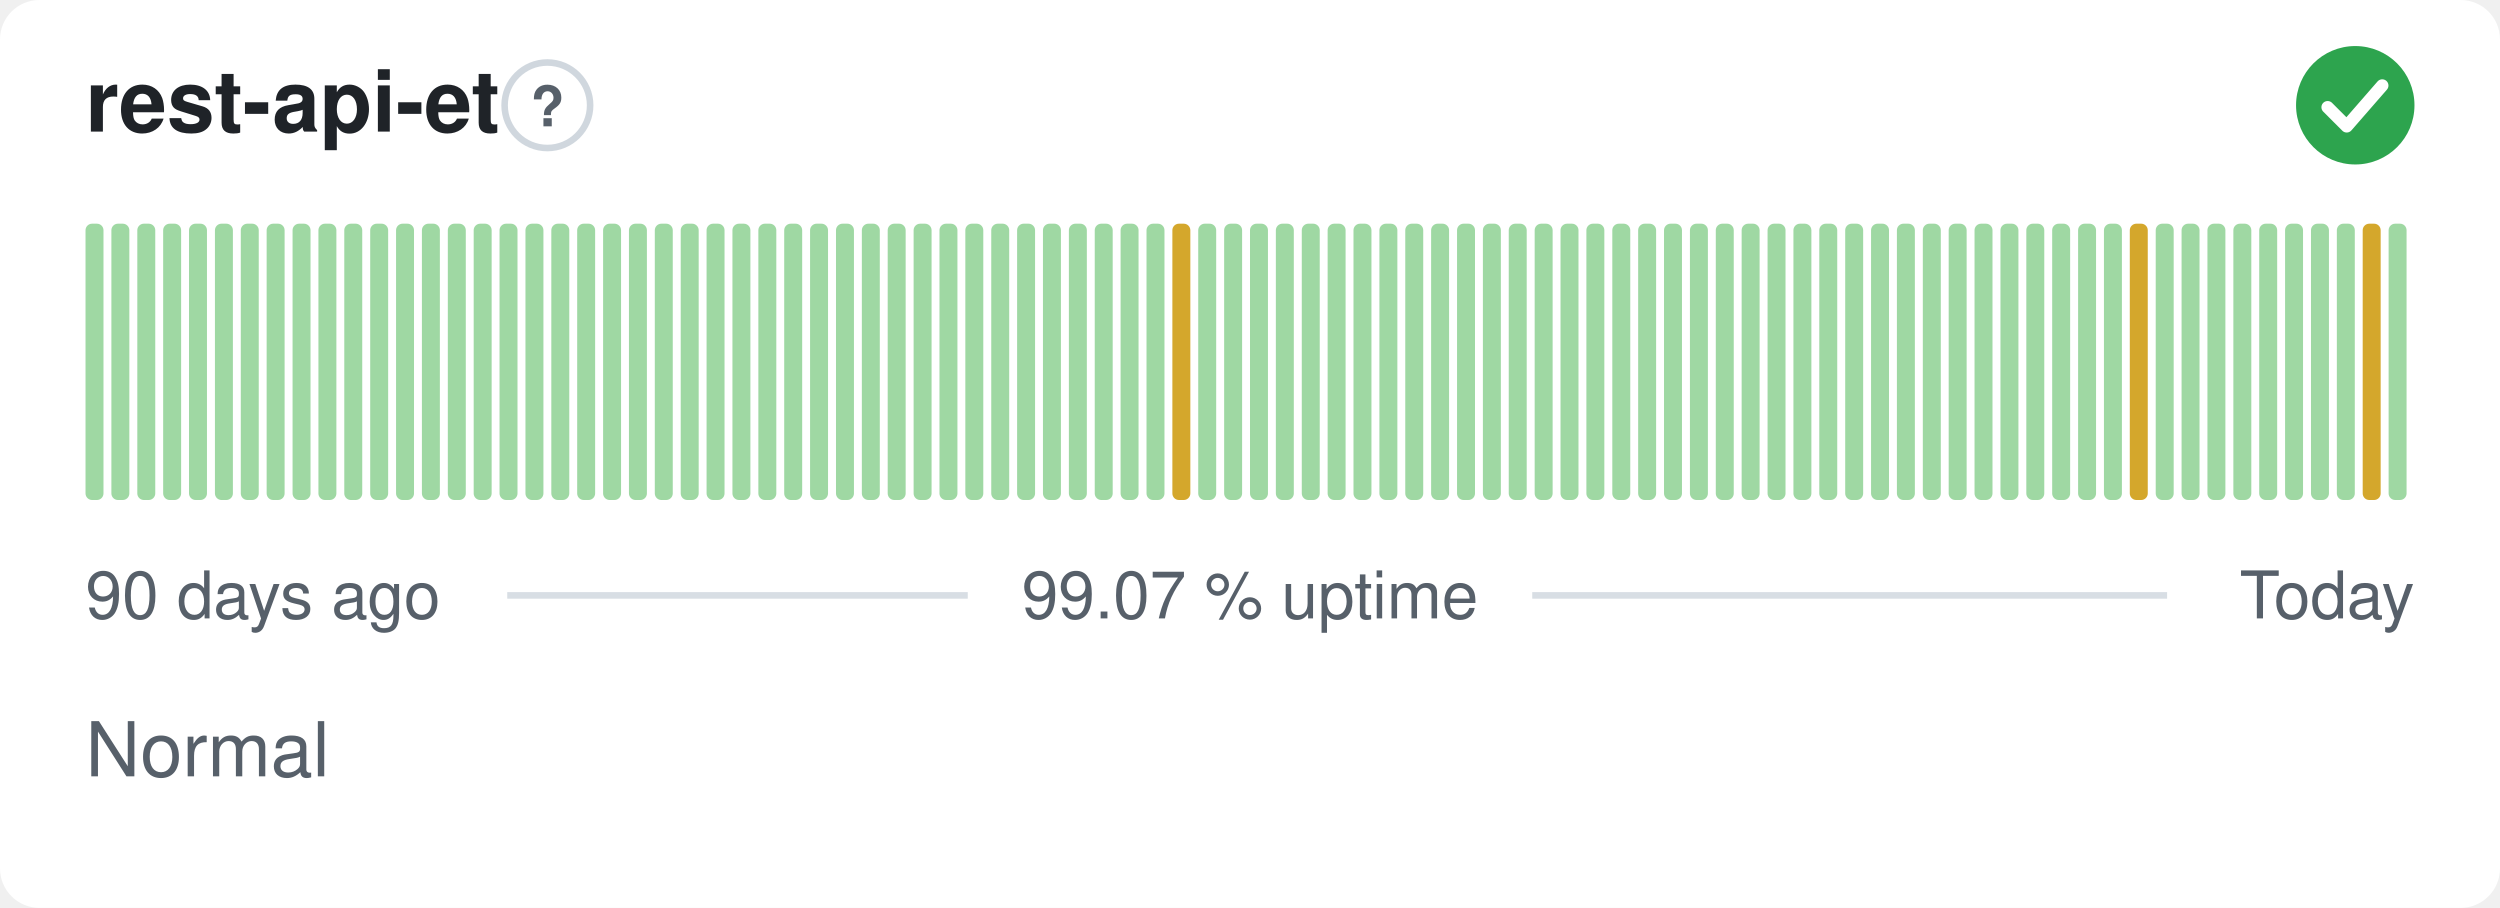
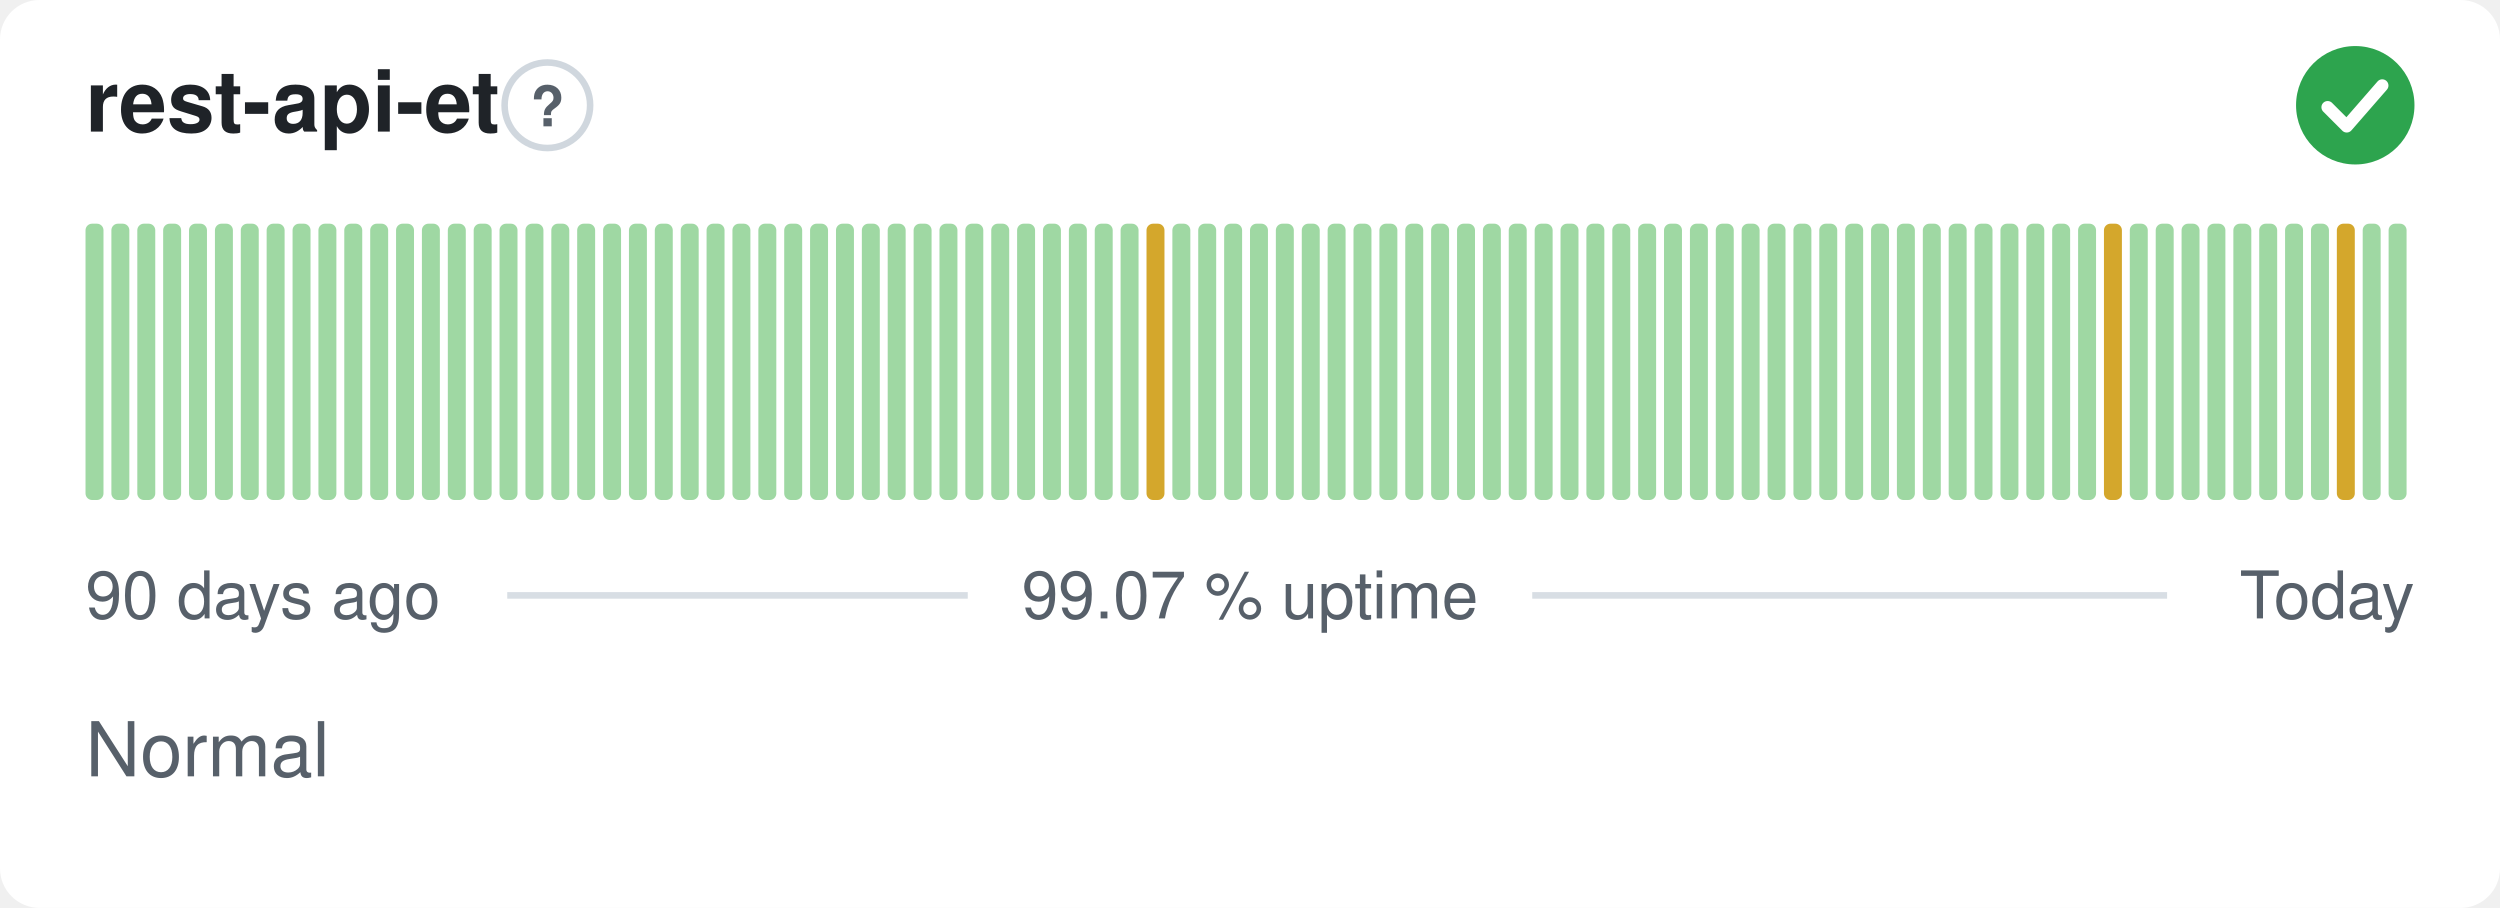
<svg xmlns="http://www.w3.org/2000/svg" width="380" height="138" viewBox="0 0 380 138" role="img" aria-label="rest-api-et: Normal, 99.07 % uptime over the last 90 days" font-family="-apple-system,BlinkMacSystemFont,'Segoe UI',Helvetica,Arial,sans-serif">
  <style>
    @media (prefers-color-scheme: dark) {
      .bg { fill: #0d1117 }
      .title { fill: #e6edf3 }
      .muted { fill: #8b949e }
      .hint { stroke: #30363d }
      .rule { stroke: #30363d }
      .nodata { fill: #21262d }
    }
  </style>
  <rect class="bg" width="380" height="138" rx="6" fill="#ffffff" />
  <text class="title" x="13" y="20" font-size="13" font-weight="600" fill="#1f2328">rest-api-et</text>
  <circle class="hint" cx="83.2" cy="16" r="6.5" fill="none" stroke="#d0d7de" stroke-width="1" />
  <text class="muted" x="83.2" y="19.2" text-anchor="middle" font-size="8.5" font-weight="700" fill="#57606a">?</text>
  <circle cx="358" cy="16" r="9" fill="#2da44e" />
  <path d="M353.80 16.30l2.90 2.90 5.40 -6.20" fill="none" stroke="#fff" stroke-width="1.89" stroke-linecap="round" stroke-linejoin="round" />
  <rect x="13.00" y="34.00" width="2.73" height="42.00" rx="1" fill="#9fd8a3" />
  <rect x="16.93" y="34.00" width="2.73" height="42.00" rx="1" fill="#9fd8a3" />
  <rect x="20.87" y="34.00" width="2.73" height="42.00" rx="1" fill="#9fd8a3" />
  <rect x="24.80" y="34.00" width="2.73" height="42.00" rx="1" fill="#9fd8a3" />
  <rect x="28.73" y="34.00" width="2.73" height="42.00" rx="1" fill="#9fd8a3" />
  <rect x="32.67" y="34.00" width="2.73" height="42.00" rx="1" fill="#9fd8a3" />
  <rect x="36.60" y="34.00" width="2.73" height="42.00" rx="1" fill="#9fd8a3" />
  <rect x="40.53" y="34.00" width="2.73" height="42.00" rx="1" fill="#9fd8a3" />
  <rect x="44.47" y="34.00" width="2.73" height="42.00" rx="1" fill="#9fd8a3" />
  <rect x="48.40" y="34.00" width="2.73" height="42.00" rx="1" fill="#9fd8a3" />
  <rect x="52.33" y="34.00" width="2.73" height="42.00" rx="1" fill="#9fd8a3" />
  <rect x="56.27" y="34.00" width="2.73" height="42.00" rx="1" fill="#9fd8a3" />
  <rect x="60.20" y="34.00" width="2.73" height="42.00" rx="1" fill="#9fd8a3" />
  <rect x="64.13" y="34.00" width="2.73" height="42.00" rx="1" fill="#9fd8a3" />
  <rect x="68.07" y="34.00" width="2.73" height="42.00" rx="1" fill="#9fd8a3" />
  <rect x="72.00" y="34.00" width="2.73" height="42.00" rx="1" fill="#9fd8a3" />
  <rect x="75.93" y="34.00" width="2.73" height="42.00" rx="1" fill="#9fd8a3" />
  <rect x="79.87" y="34.00" width="2.73" height="42.00" rx="1" fill="#9fd8a3" />
  <rect x="83.80" y="34.00" width="2.73" height="42.00" rx="1" fill="#9fd8a3" />
  <rect x="87.73" y="34.00" width="2.73" height="42.00" rx="1" fill="#9fd8a3" />
  <rect x="91.67" y="34.00" width="2.73" height="42.00" rx="1" fill="#9fd8a3" />
  <rect x="95.60" y="34.00" width="2.73" height="42.00" rx="1" fill="#9fd8a3" />
  <rect x="99.53" y="34.00" width="2.73" height="42.00" rx="1" fill="#9fd8a3" />
  <rect x="103.47" y="34.00" width="2.73" height="42.00" rx="1" fill="#9fd8a3" />
  <rect x="107.40" y="34.00" width="2.73" height="42.00" rx="1" fill="#9fd8a3" />
  <rect x="111.33" y="34.00" width="2.73" height="42.00" rx="1" fill="#9fd8a3" />
  <rect x="115.27" y="34.00" width="2.73" height="42.00" rx="1" fill="#9fd8a3" />
  <rect x="119.20" y="34.00" width="2.73" height="42.00" rx="1" fill="#9fd8a3" />
  <rect x="123.13" y="34.00" width="2.73" height="42.00" rx="1" fill="#9fd8a3" />
  <rect x="127.07" y="34.00" width="2.73" height="42.00" rx="1" fill="#9fd8a3" />
  <rect x="131.00" y="34.00" width="2.73" height="42.00" rx="1" fill="#9fd8a3" />
  <rect x="134.93" y="34.00" width="2.73" height="42.00" rx="1" fill="#9fd8a3" />
  <rect x="138.87" y="34.00" width="2.73" height="42.00" rx="1" fill="#9fd8a3" />
  <rect x="142.80" y="34.00" width="2.73" height="42.00" rx="1" fill="#9fd8a3" />
  <rect x="146.73" y="34.00" width="2.73" height="42.00" rx="1" fill="#9fd8a3" />
  <rect x="150.67" y="34.00" width="2.73" height="42.00" rx="1" fill="#9fd8a3" />
  <rect x="154.60" y="34.00" width="2.73" height="42.00" rx="1" fill="#9fd8a3" />
  <rect x="158.53" y="34.00" width="2.73" height="42.00" rx="1" fill="#9fd8a3" />
  <rect x="162.47" y="34.00" width="2.73" height="42.00" rx="1" fill="#9fd8a3" />
  <rect x="166.40" y="34.00" width="2.73" height="42.00" rx="1" fill="#9fd8a3" />
  <rect x="170.33" y="34.00" width="2.73" height="42.00" rx="1" fill="#9fd8a3" />
-   <rect x="174.27" y="34.00" width="2.73" height="42.00" rx="1" fill="#9fd8a3" />
-   <rect x="178.20" y="34.00" width="2.73" height="42.00" rx="1" fill="#d4a72c" />
+   <rect x="174.27" y="34.00" width="2.73" height="42.00" rx="1" fill="#d4a72c" />
+   <rect x="178.20" y="34.00" width="2.73" height="42.00" rx="1" fill="#9fd8a3" />
  <rect x="182.13" y="34.00" width="2.73" height="42.00" rx="1" fill="#9fd8a3" />
  <rect x="186.07" y="34.00" width="2.73" height="42.00" rx="1" fill="#9fd8a3" />
  <rect x="190.00" y="34.00" width="2.73" height="42.00" rx="1" fill="#9fd8a3" />
  <rect x="193.93" y="34.00" width="2.73" height="42.00" rx="1" fill="#9fd8a3" />
  <rect x="197.87" y="34.00" width="2.73" height="42.00" rx="1" fill="#9fd8a3" />
  <rect x="201.80" y="34.00" width="2.73" height="42.00" rx="1" fill="#9fd8a3" />
  <rect x="205.73" y="34.00" width="2.73" height="42.00" rx="1" fill="#9fd8a3" />
  <rect x="209.67" y="34.00" width="2.73" height="42.00" rx="1" fill="#9fd8a3" />
  <rect x="213.60" y="34.00" width="2.73" height="42.00" rx="1" fill="#9fd8a3" />
  <rect x="217.53" y="34.00" width="2.73" height="42.00" rx="1" fill="#9fd8a3" />
  <rect x="221.47" y="34.00" width="2.73" height="42.00" rx="1" fill="#9fd8a3" />
  <rect x="225.40" y="34.00" width="2.73" height="42.00" rx="1" fill="#9fd8a3" />
  <rect x="229.33" y="34.00" width="2.73" height="42.00" rx="1" fill="#9fd8a3" />
  <rect x="233.27" y="34.00" width="2.73" height="42.00" rx="1" fill="#9fd8a3" />
  <rect x="237.20" y="34.00" width="2.73" height="42.00" rx="1" fill="#9fd8a3" />
  <rect x="241.13" y="34.00" width="2.73" height="42.00" rx="1" fill="#9fd8a3" />
  <rect x="245.07" y="34.00" width="2.73" height="42.00" rx="1" fill="#9fd8a3" />
  <rect x="249.00" y="34.00" width="2.73" height="42.00" rx="1" fill="#9fd8a3" />
  <rect x="252.93" y="34.00" width="2.73" height="42.00" rx="1" fill="#9fd8a3" />
  <rect x="256.87" y="34.00" width="2.73" height="42.00" rx="1" fill="#9fd8a3" />
  <rect x="260.80" y="34.00" width="2.73" height="42.00" rx="1" fill="#9fd8a3" />
  <rect x="264.73" y="34.00" width="2.73" height="42.00" rx="1" fill="#9fd8a3" />
  <rect x="268.67" y="34.00" width="2.73" height="42.00" rx="1" fill="#9fd8a3" />
  <rect x="272.60" y="34.00" width="2.73" height="42.00" rx="1" fill="#9fd8a3" />
  <rect x="276.53" y="34.00" width="2.73" height="42.00" rx="1" fill="#9fd8a3" />
  <rect x="280.47" y="34.00" width="2.73" height="42.00" rx="1" fill="#9fd8a3" />
  <rect x="284.40" y="34.00" width="2.73" height="42.00" rx="1" fill="#9fd8a3" />
  <rect x="288.33" y="34.00" width="2.73" height="42.00" rx="1" fill="#9fd8a3" />
  <rect x="292.27" y="34.00" width="2.73" height="42.00" rx="1" fill="#9fd8a3" />
  <rect x="296.20" y="34.00" width="2.73" height="42.00" rx="1" fill="#9fd8a3" />
  <rect x="300.13" y="34.00" width="2.73" height="42.00" rx="1" fill="#9fd8a3" />
  <rect x="304.07" y="34.00" width="2.73" height="42.00" rx="1" fill="#9fd8a3" />
  <rect x="308.00" y="34.00" width="2.73" height="42.00" rx="1" fill="#9fd8a3" />
  <rect x="311.93" y="34.00" width="2.73" height="42.00" rx="1" fill="#9fd8a3" />
  <rect x="315.87" y="34.00" width="2.73" height="42.00" rx="1" fill="#9fd8a3" />
-   <rect x="319.80" y="34.00" width="2.73" height="42.00" rx="1" fill="#9fd8a3" />
-   <rect x="323.73" y="34.00" width="2.73" height="42.00" rx="1" fill="#d4a72c" />
+   <rect x="319.80" y="34.00" width="2.73" height="42.00" rx="1" fill="#d4a72c" />
+   <rect x="323.73" y="34.00" width="2.73" height="42.00" rx="1" fill="#9fd8a3" />
  <rect x="327.67" y="34.00" width="2.73" height="42.00" rx="1" fill="#9fd8a3" />
  <rect x="331.60" y="34.00" width="2.73" height="42.00" rx="1" fill="#9fd8a3" />
  <rect x="335.53" y="34.00" width="2.73" height="42.00" rx="1" fill="#9fd8a3" />
  <rect x="339.47" y="34.00" width="2.73" height="42.00" rx="1" fill="#9fd8a3" />
  <rect x="343.40" y="34.00" width="2.73" height="42.00" rx="1" fill="#9fd8a3" />
  <rect x="347.33" y="34.00" width="2.73" height="42.00" rx="1" fill="#9fd8a3" />
  <rect x="351.27" y="34.00" width="2.73" height="42.00" rx="1" fill="#9fd8a3" />
-   <rect x="355.20" y="34.00" width="2.73" height="42.00" rx="1" fill="#9fd8a3" />
-   <rect x="359.13" y="34.00" width="2.73" height="42.00" rx="1" fill="#d4a72c" />
+   <rect x="355.20" y="34.00" width="2.73" height="42.00" rx="1" fill="#d4a72c" />
+   <rect x="359.13" y="34.00" width="2.73" height="42.00" rx="1" fill="#9fd8a3" />
  <rect x="363.07" y="34.00" width="2.73" height="42.00" rx="1" fill="#9fd8a3" />
  <text class="muted" x="13" y="94" font-size="10" fill="#57606a">90 days ago</text>
  <text class="muted" x="190" y="94" text-anchor="middle" font-size="10" fill="#57606a">99.07 % uptime</text>
  <text class="muted" x="367" y="94" text-anchor="end" font-size="10" fill="#57606a">Today</text>
  <line class="rule" x1="77.1" y1="90.5" x2="147.1" y2="90.5" stroke="#d8dee4" stroke-width="1" />
  <line class="rule" x1="232.9" y1="90.5" x2="329.4" y2="90.5" stroke="#d8dee4" stroke-width="1" />
  <text class="muted" x="13" y="118" font-size="11.5" fill="#57606a">Normal</text>
</svg>
